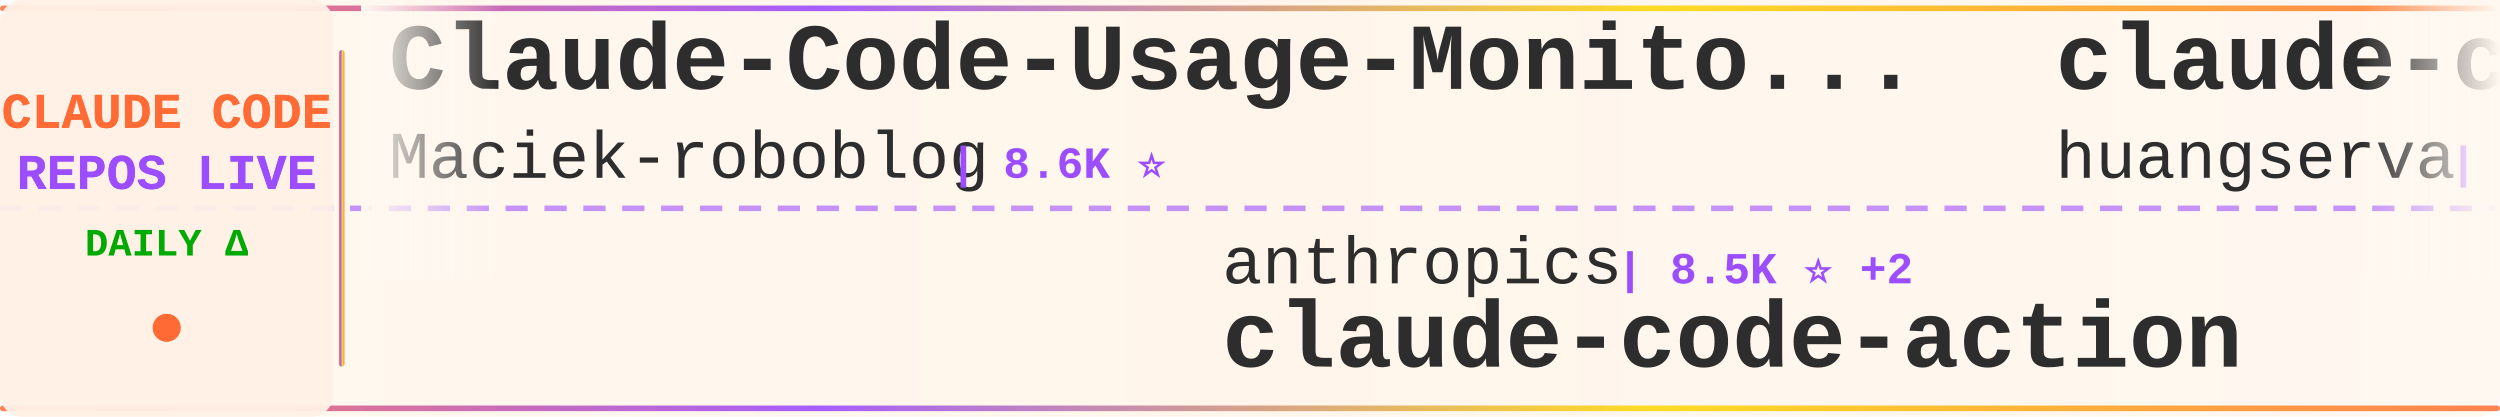
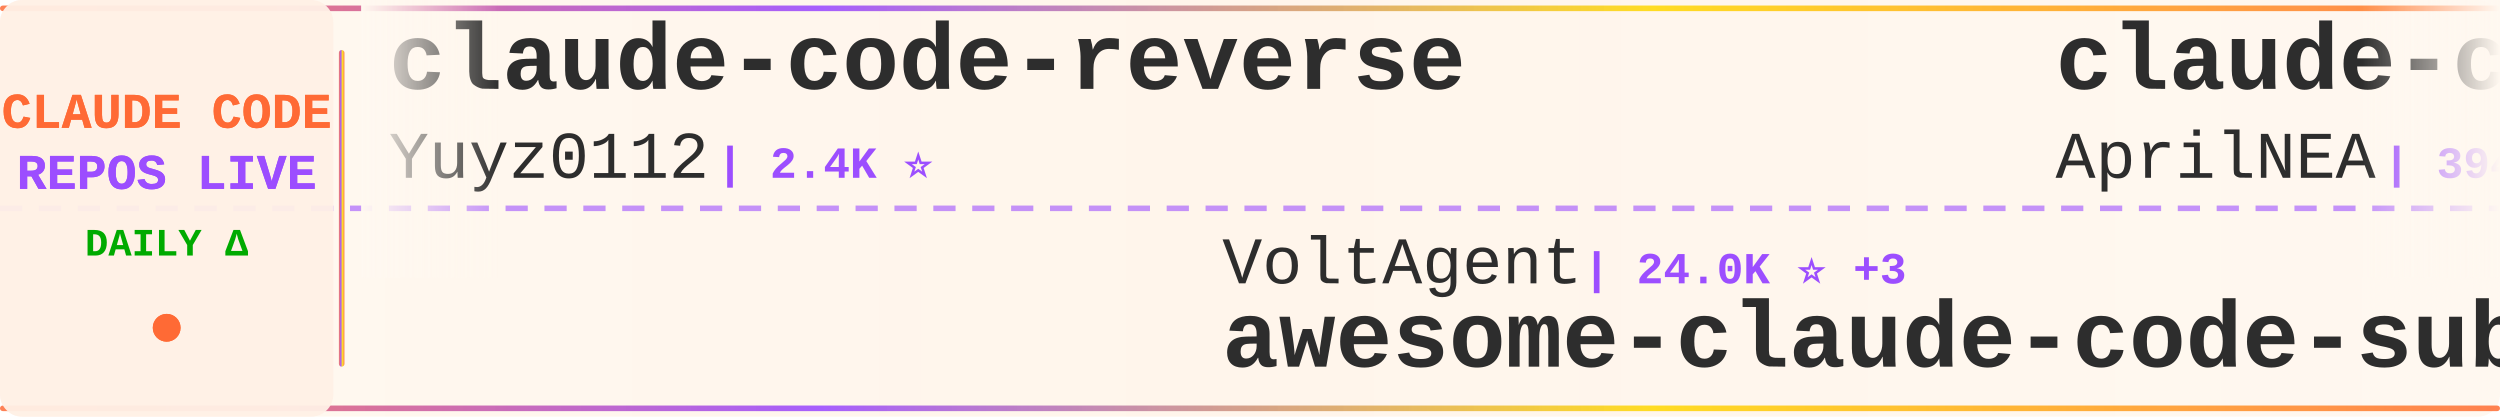
<svg xmlns="http://www.w3.org/2000/svg" width="900" height="150">
  <defs>
    <linearGradient id="tickerBg" x1="0%" y1="0%" x2="100%" y2="0%">
      <stop offset="0%" style="stop-color:#fff8f0;stop-opacity:0.98" />
      <stop offset="50%" style="stop-color:#fff5eb;stop-opacity:1" />
      <stop offset="100%" style="stop-color:#fff8f0;stop-opacity:0.98" />
    </linearGradient>
    <linearGradient id="borderGrad" x1="0%" y1="0%" x2="100%" y2="0%">
      <stop offset="0%" style="stop-color:#FF6B35;stop-opacity:0.85">
        <animate attributeName="stop-opacity" values="0.85;1;0.85" dur="2s" repeatCount="indefinite" />
      </stop>
      <stop offset="33%" style="stop-color:#9C4EFF;stop-opacity:0.9">
        <animate attributeName="stop-opacity" values="0.9;1;0.9" dur="2.2s" repeatCount="indefinite" />
      </stop>
      <stop offset="66%" style="stop-color:#FFD700;stop-opacity:0.85">
        <animate attributeName="stop-opacity" values="0.85;1;0.85" dur="1.8s" repeatCount="indefinite" />
      </stop>
      <stop offset="100%" style="stop-color:#FF6B35;stop-opacity:0.85">
        <animate attributeName="stop-opacity" values="0.85;1;0.85" dur="2s" repeatCount="indefinite" />
      </stop>
    </linearGradient>
    <filter id="textGlow">
      <feGaussianBlur stdDeviation="0.15" result="coloredBlur" />
      <feMerge>
        <feMergeNode in="coloredBlur" />
        <feMergeNode in="SourceGraphic" />
      </feMerge>
    </filter>
    <filter id="metricGlow">
      <feGaussianBlur stdDeviation="0.2" result="coloredBlur" />
      <feMerge>
        <feMergeNode in="coloredBlur" />
        <feMergeNode in="SourceGraphic" />
      </feMerge>
    </filter>
    <linearGradient id="leftFade" x1="0%" y1="0%" x2="100%" y2="0%">
      <stop offset="0%" style="stop-color:#fff8f0;stop-opacity:1" />
      <stop offset="100%" style="stop-color:#fff8f0;stop-opacity:0" />
    </linearGradient>
    <linearGradient id="rightFade" x1="0%" y1="0%" x2="100%" y2="0%">
      <stop offset="0%" style="stop-color:#fff8f0;stop-opacity:0" />
      <stop offset="100%" style="stop-color:#fff8f0;stop-opacity:1" />
    </linearGradient>
  </defs>
  <rect width="900" height="150" fill="url(#tickerBg)" rx="8" />
  <rect x="0" y="2" width="900" height="2" fill="url(#borderGrad)" rx="1" />
  <rect x="0" y="146" width="900" height="2" fill="url(#borderGrad)" rx="1" />
  <line x1="0" y1="75" x2="900" y2="75" stroke="#9C4EFF" stroke-width="2" stroke-dasharray="8 6" opacity="0.6" />
  <rect x="0" y="0" width="120" height="150" fill="#fff0e6" opacity="0.95" rx="8" />
  <text x="60" y="46" font-family="'Courier New', monospace" font-size="18" font-weight="bold" fill="#FF6B35" text-anchor="middle" filter="url(#textGlow)">
    CLAUDE CODE
  </text>
  <text x="60" y="68" font-family="'Courier New', monospace" font-size="18" font-weight="bold" fill="#9C4EFF" text-anchor="middle" filter="url(#textGlow)">
    REPOS LIVE
  </text>
  <text x="60" y="92" font-family="'Courier New', monospace" font-size="14" font-weight="bold" fill="#00aa00" text-anchor="middle">
    DAILY Δ
  </text>
  <circle cx="60" cy="118" r="5" fill="#FF6B35" filter="url(#metricGlow)">
    <animate attributeName="r" values="4;6;4" dur="1.5s" repeatCount="indefinite" />
    <animate attributeName="opacity" values="0.6;1;0.6" dur="1.5s" repeatCount="indefinite" />
  </circle>
  <rect x="122" y="18" width="2" height="114" fill="url(#borderGrad)" rx="1" />
  <clipPath id="tickerClip">
    <rect x="130" y="0" width="770" height="150" />
  </clipPath>
  <g clip-path="url(#tickerClip)">
    <g id="tickerItems">
      <animateTransform attributeName="transform" attributeType="XML" type="translate" from="0 0" to="-3000 0" dur="54s" repeatCount="indefinite" />
      <g transform="translate(0, 0)">
-         <text x="140" y="32" font-family="'Courier New', monospace" font-size="34" font-weight="bold" fill="#2d2d2d">Claude-Code-Usage-Monito...</text>
-         <text x="140" y="64" font-family="'Courier New', monospace" font-size="24" font-weight="normal" fill="#2d2d2d" opacity="1.0">Maciek-roboblog</text>
-         <text x="342" y="64" font-family="'Courier New', monospace" font-size="16" font-weight="bold" fill="#9C4EFF"> | 8.6K ⭐</text>
+         <text x="140" y="32" font-family="'Courier New', monospace" font-size="34" font-weight="bold" fill="#2d2d2d">claude-code-reverse</text>
+         <text x="140" y="64" font-family="'Courier New', monospace" font-size="24" font-weight="normal" fill="#2d2d2d" opacity="1.0">Yuyz0112</text>
+         <text x="258" y="64" font-family="'Courier New', monospace" font-size="16" font-weight="bold" fill="#9C4EFF"> | 2.4K ⭐</text>
      </g>
      <g transform="translate(300, 0)">
+         <text x="140" y="102" font-family="'Courier New', monospace" font-size="24" font-weight="normal" fill="#2d2d2d" opacity="1.0">VoltAgent</text>
+         <text x="270" y="102" font-family="'Courier New', monospace" font-size="16" font-weight="bold" fill="#9C4EFF"> | 24.0K ⭐ +3</text>
+         <text x="140" y="132" font-family="'Courier New', monospace" font-size="34" font-weight="bold" fill="#2d2d2d">awesome-claude-code-suba...</text>
+       </g>
+       <g transform="translate(600, 0)">
+         <text x="140" y="32" font-family="'Courier New', monospace" font-size="34" font-weight="bold" fill="#2d2d2d">claude-code-source</text>
+         <text x="140" y="64" font-family="'Courier New', monospace" font-size="24" font-weight="normal" fill="#2d2d2d" opacity="1.0">AprilNEA</text>
+         <text x="258" y="64" font-family="'Courier New', monospace" font-size="16" font-weight="bold" fill="#9C4EFF"> | 394 ⭐</text>
+       </g>
+       <g transform="translate(900, 0)">
        <text x="140" y="102" font-family="'Courier New', monospace" font-size="24" font-weight="normal" fill="#2d2d2d" opacity="1.0">anthropics</text>
        <text x="282" y="102" font-family="'Courier New', monospace" font-size="16" font-weight="bold" fill="#9C4EFF"> | 8.5K ⭐ +2</text>
        <text x="140" y="132" font-family="'Courier New', monospace" font-size="34" font-weight="bold" fill="#2d2d2d">claude-code-action</text>
      </g>
-       <g transform="translate(600, 0)">
-         <text x="140" y="32" font-family="'Courier New', monospace" font-size="34" font-weight="bold" fill="#2d2d2d">claude-code-cli</text>
-         <text x="140" y="64" font-family="'Courier New', monospace" font-size="24" font-weight="normal" fill="#2d2d2d" opacity="1.0">huangserva</text>
-         <text x="282" y="64" font-family="'Courier New', monospace" font-size="16" font-weight="bold" fill="#9C4EFF"> | 621 ⭐</text>
+       <g transform="translate(1200, 0)">
+         <text x="140" y="32" font-family="'Courier New', monospace" font-size="34" font-weight="bold" fill="#2d2d2d">claude-code-base-action</text>
+         <text x="140" y="64" font-family="'Courier New', monospace" font-size="24" font-weight="normal" fill="#2d2d2d" opacity="1.0">anthropics</text>
+         <text x="282" y="64" font-family="'Courier New', monospace" font-size="16" font-weight="bold" fill="#9C4EFF"> | 930 ⭐</text>
      </g>
-       <g transform="translate(900, 0)">
+       <g transform="translate(1500, 0)">
+         <text x="140" y="102" font-family="'Courier New', monospace" font-size="24" font-weight="normal" fill="#2d2d2d" opacity="1.0">Yeachan-Heo</text>
+         <text x="294" y="102" font-family="'Courier New', monospace" font-size="16" font-weight="bold" fill="#9C4EFF"> | 38.3K ⭐ +6</text>
+         <text x="140" y="132" font-family="'Courier New', monospace" font-size="34" font-weight="bold" fill="#2d2d2d">oh-my-claudecode</text>
+       </g>
+       <g transform="translate(1800, 0)">
+         <text x="140" y="32" font-family="'Courier New', monospace" font-size="34" font-weight="bold" fill="#2d2d2d">Dive-into-Claude-Code</text>
+         <text x="140" y="64" font-family="'Courier New', monospace" font-size="24" font-weight="normal" fill="#2d2d2d" opacity="1.0">VILA-Lab</text>
+         <text x="258" y="64" font-family="'Courier New', monospace" font-size="16" font-weight="bold" fill="#9C4EFF"> | 2.0K ⭐ +2</text>
+       </g>
+       <g transform="translate(2100, 0)">
        <text x="140" y="102" font-family="'Courier New', monospace" font-size="24" font-weight="normal" fill="#2d2d2d" opacity="1.0">Windy3f3f3f3f</text>
-         <text x="318" y="102" font-family="'Courier New', monospace" font-size="16" font-weight="bold" fill="#9C4EFF"> | 2.5K ⭐</text>
+         <text x="318" y="102" font-family="'Courier New', monospace" font-size="16" font-weight="bold" fill="#9C4EFF"> | 2.5K ⭐ +1</text>
        <text x="140" y="132" font-family="'Courier New', monospace" font-size="34" font-weight="bold" fill="#2d2d2d">claude-code-from-scratch</text>
      </g>
-       <g transform="translate(1200, 0)">
-         <text x="140" y="32" font-family="'Courier New', monospace" font-size="34" font-weight="bold" fill="#2d2d2d">claude_code_src</text>
-         <text x="140" y="64" font-family="'Courier New', monospace" font-size="24" font-weight="normal" fill="#2d2d2d" opacity="1.0">ponponon</text>
-         <text x="258" y="64" font-family="'Courier New', monospace" font-size="16" font-weight="bold" fill="#9C4EFF"> | 2.3K ⭐</text>
-       </g>
-       <g transform="translate(1500, 0)">
-         <text x="140" y="102" font-family="'Courier New', monospace" font-size="24" font-weight="normal" fill="#2d2d2d" opacity="1.0">centminmod</text>
-         <text x="282" y="102" font-family="'Courier New', monospace" font-size="16" font-weight="bold" fill="#9C4EFF"> | 2.5K ⭐</text>
-         <text x="140" y="132" font-family="'Courier New', monospace" font-size="34" font-weight="bold" fill="#2d2d2d">my-claude-code-setup</text>
-       </g>
-       <g transform="translate(1800, 0)">
-         <text x="140" y="32" font-family="'Courier New', monospace" font-size="34" font-weight="bold" fill="#2d2d2d">ClaudeCode</text>
-         <text x="140" y="64" font-family="'Courier New', monospace" font-size="24" font-weight="normal" fill="#2d2d2d" opacity="1.0">guanshan</text>
-         <text x="258" y="64" font-family="'Courier New', monospace" font-size="16" font-weight="bold" fill="#9C4EFF"> | 61 ⭐</text>
-       </g>
-       <g transform="translate(2100, 0)">
-         <text x="140" y="102" font-family="'Courier New', monospace" font-size="24" font-weight="normal" fill="#2d2d2d" opacity="1.0">disler</text>
-         <text x="234" y="102" font-family="'Courier New', monospace" font-size="16" font-weight="bold" fill="#9C4EFF"> | 3.9K ⭐</text>
-         <text x="140" y="132" font-family="'Courier New', monospace" font-size="34" font-weight="bold" fill="#2d2d2d">claude-code-hooks-master...</text>
-       </g>
      <g transform="translate(2400, 0)">
-         <text x="140" y="32" font-family="'Courier New', monospace" font-size="34" font-weight="bold" fill="#2d2d2d">claude-code-analysis</text>
-         <text x="140" y="64" font-family="'Courier New', monospace" font-size="24" font-weight="normal" fill="#2d2d2d" opacity="1.0">liuup</text>
-         <text x="222" y="64" font-family="'Courier New', monospace" font-size="16" font-weight="bold" fill="#9C4EFF"> | 3.7K ⭐</text>
+         <text x="140" y="32" font-family="'Courier New', monospace" font-size="34" font-weight="bold" fill="#2d2d2d">claude-code-security-rev...</text>
+         <text x="140" y="64" font-family="'Courier New', monospace" font-size="24" font-weight="normal" fill="#2d2d2d" opacity="1.0">anthropics</text>
+         <text x="282" y="64" font-family="'Courier New', monospace" font-size="16" font-weight="bold" fill="#9C4EFF"> | 5.7K ⭐ +4</text>
      </g>
      <g transform="translate(2700, 0)">
-         <text x="140" y="102" font-family="'Courier New', monospace" font-size="24" font-weight="normal" fill="#2d2d2d" opacity="1.0">Windy3f3f3f3f</text>
-         <text x="318" y="102" font-family="'Courier New', monospace" font-size="16" font-weight="bold" fill="#9C4EFF"> | 3.4K ⭐ +1</text>
-         <text x="140" y="132" font-family="'Courier New', monospace" font-size="34" font-weight="bold" fill="#2d2d2d">how-claude-code-works</text>
+         <text x="140" y="102" font-family="'Courier New', monospace" font-size="24" font-weight="normal" fill="#2d2d2d" opacity="1.0">xu-xiang</text>
+         <text x="258" y="102" font-family="'Courier New', monospace" font-size="16" font-weight="bold" fill="#9C4EFF"> | 1.8K ⭐</text>
+         <text x="140" y="132" font-family="'Courier New', monospace" font-size="34" font-weight="bold" fill="#2d2d2d">everything-claude-code-z...</text>
      </g>
      <g transform="translate(3000, 0)">
-         <text x="140" y="32" font-family="'Courier New', monospace" font-size="34" font-weight="bold" fill="#2d2d2d">Claude-Code-Usage-Monito...</text>
-         <text x="140" y="64" font-family="'Courier New', monospace" font-size="24" font-weight="normal" fill="#2d2d2d" opacity="1.0">Maciek-roboblog</text>
-         <text x="342" y="64" font-family="'Courier New', monospace" font-size="16" font-weight="bold" fill="#9C4EFF"> | 8.6K ⭐</text>
+         <text x="140" y="32" font-family="'Courier New', monospace" font-size="34" font-weight="bold" fill="#2d2d2d">claude-code-reverse</text>
+         <text x="140" y="64" font-family="'Courier New', monospace" font-size="24" font-weight="normal" fill="#2d2d2d" opacity="1.0">Yuyz0112</text>
+         <text x="258" y="64" font-family="'Courier New', monospace" font-size="16" font-weight="bold" fill="#9C4EFF"> | 2.4K ⭐</text>
      </g>
      <g transform="translate(3300, 0)">
+         <text x="140" y="102" font-family="'Courier New', monospace" font-size="24" font-weight="normal" fill="#2d2d2d" opacity="1.0">VoltAgent</text>
+         <text x="270" y="102" font-family="'Courier New', monospace" font-size="16" font-weight="bold" fill="#9C4EFF"> | 24.0K ⭐ +3</text>
+         <text x="140" y="132" font-family="'Courier New', monospace" font-size="34" font-weight="bold" fill="#2d2d2d">awesome-claude-code-suba...</text>
+       </g>
+       <g transform="translate(3600, 0)">
+         <text x="140" y="32" font-family="'Courier New', monospace" font-size="34" font-weight="bold" fill="#2d2d2d">claude-code-source</text>
+         <text x="140" y="64" font-family="'Courier New', monospace" font-size="24" font-weight="normal" fill="#2d2d2d" opacity="1.0">AprilNEA</text>
+         <text x="258" y="64" font-family="'Courier New', monospace" font-size="16" font-weight="bold" fill="#9C4EFF"> | 394 ⭐</text>
+       </g>
+       <g transform="translate(3900, 0)">
        <text x="140" y="102" font-family="'Courier New', monospace" font-size="24" font-weight="normal" fill="#2d2d2d" opacity="1.0">anthropics</text>
        <text x="282" y="102" font-family="'Courier New', monospace" font-size="16" font-weight="bold" fill="#9C4EFF"> | 8.5K ⭐ +2</text>
        <text x="140" y="132" font-family="'Courier New', monospace" font-size="34" font-weight="bold" fill="#2d2d2d">claude-code-action</text>
-       </g>
-       <g transform="translate(3600, 0)">
-         <text x="140" y="32" font-family="'Courier New', monospace" font-size="34" font-weight="bold" fill="#2d2d2d">claude-code-cli</text>
-         <text x="140" y="64" font-family="'Courier New', monospace" font-size="24" font-weight="normal" fill="#2d2d2d" opacity="1.0">huangserva</text>
-         <text x="282" y="64" font-family="'Courier New', monospace" font-size="16" font-weight="bold" fill="#9C4EFF"> | 621 ⭐</text>
-       </g>
-       <g transform="translate(3900, 0)">
-         <text x="140" y="102" font-family="'Courier New', monospace" font-size="24" font-weight="normal" fill="#2d2d2d" opacity="1.0">Windy3f3f3f3f</text>
-         <text x="318" y="102" font-family="'Courier New', monospace" font-size="16" font-weight="bold" fill="#9C4EFF"> | 2.5K ⭐</text>
-         <text x="140" y="132" font-family="'Courier New', monospace" font-size="34" font-weight="bold" fill="#2d2d2d">claude-code-from-scratch</text>
      </g>
    </g>
  </g>
  <rect x="130" y="0" width="50" height="100" fill="url(#leftFade)" />
  <rect x="850" y="0" width="50" height="100" fill="url(#rightFade)" />
</svg>
